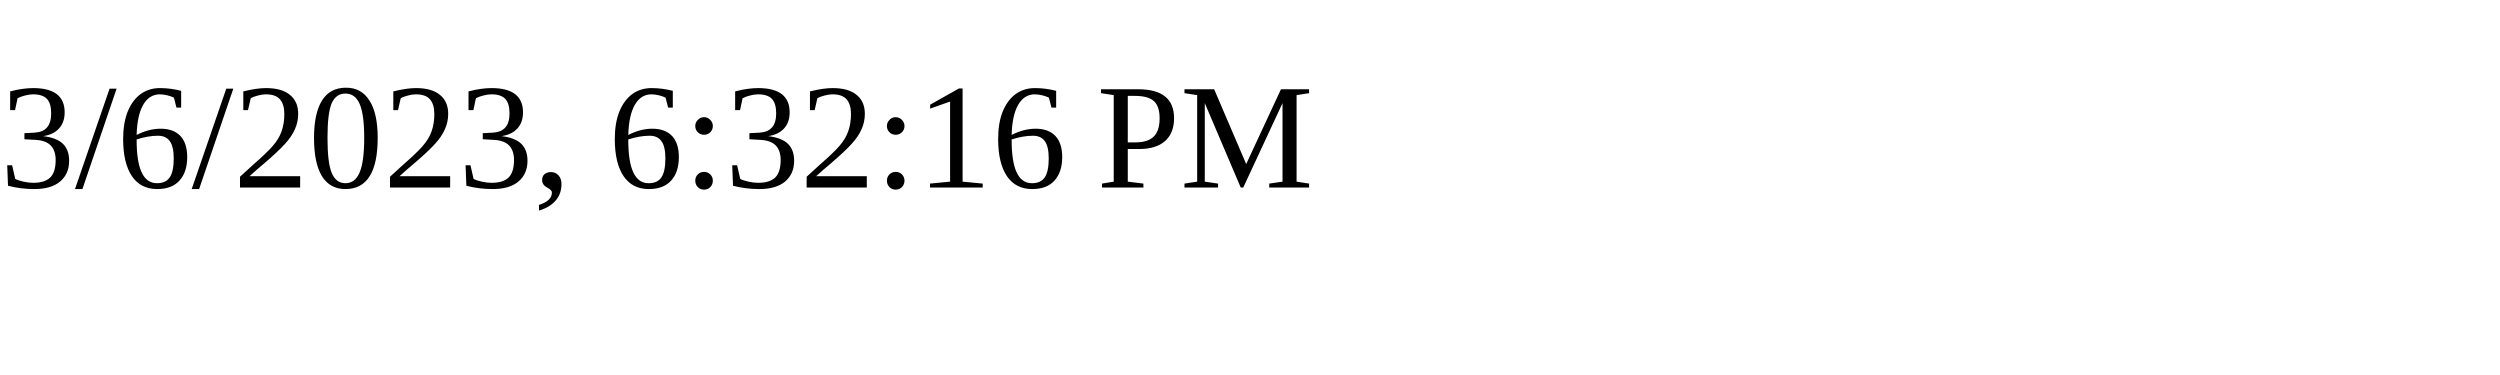
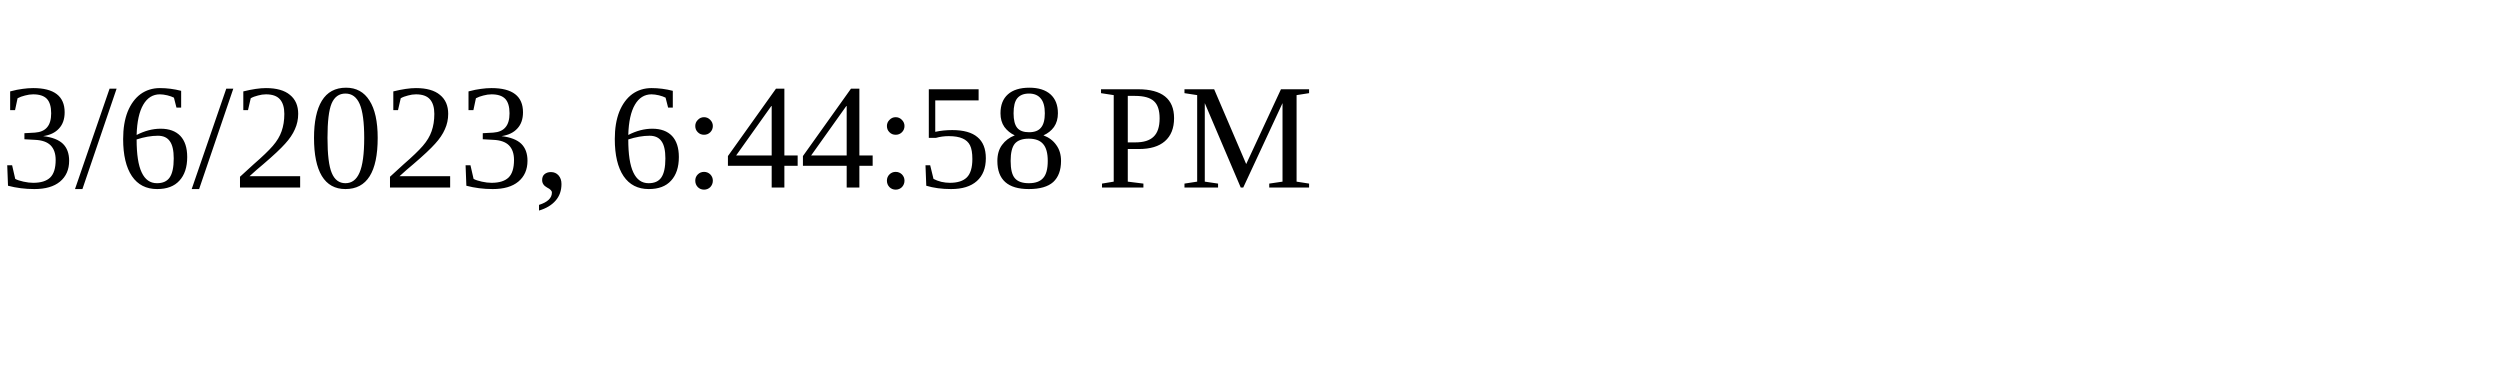
<svg xmlns="http://www.w3.org/2000/svg" height="30" width="200">
-   <text x="0" y="15">3/6/2023, 6:32:16 PM</text>
+   <text x="0" y="15">3/6/2023, 6:44:58 PM</text>
</svg>
